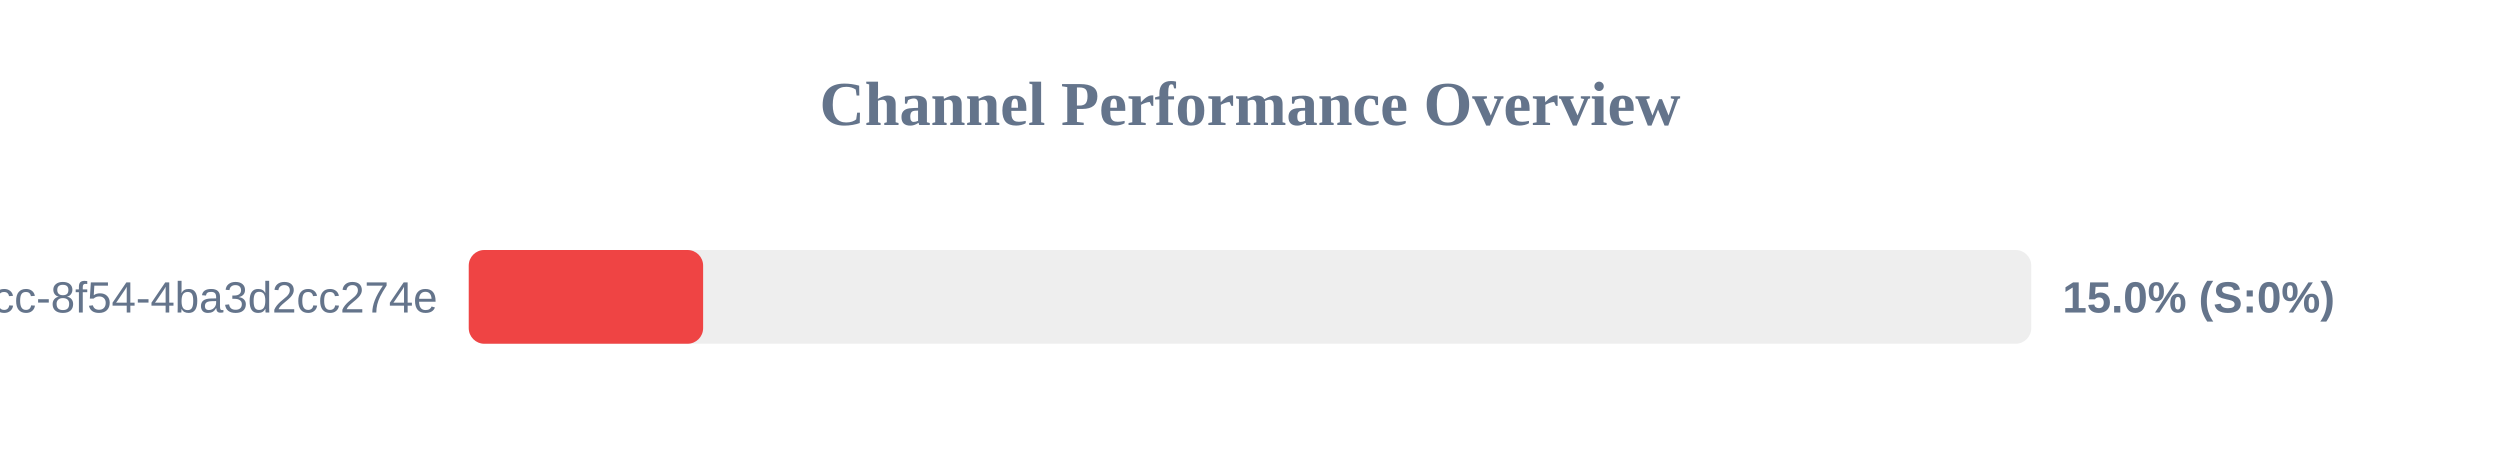
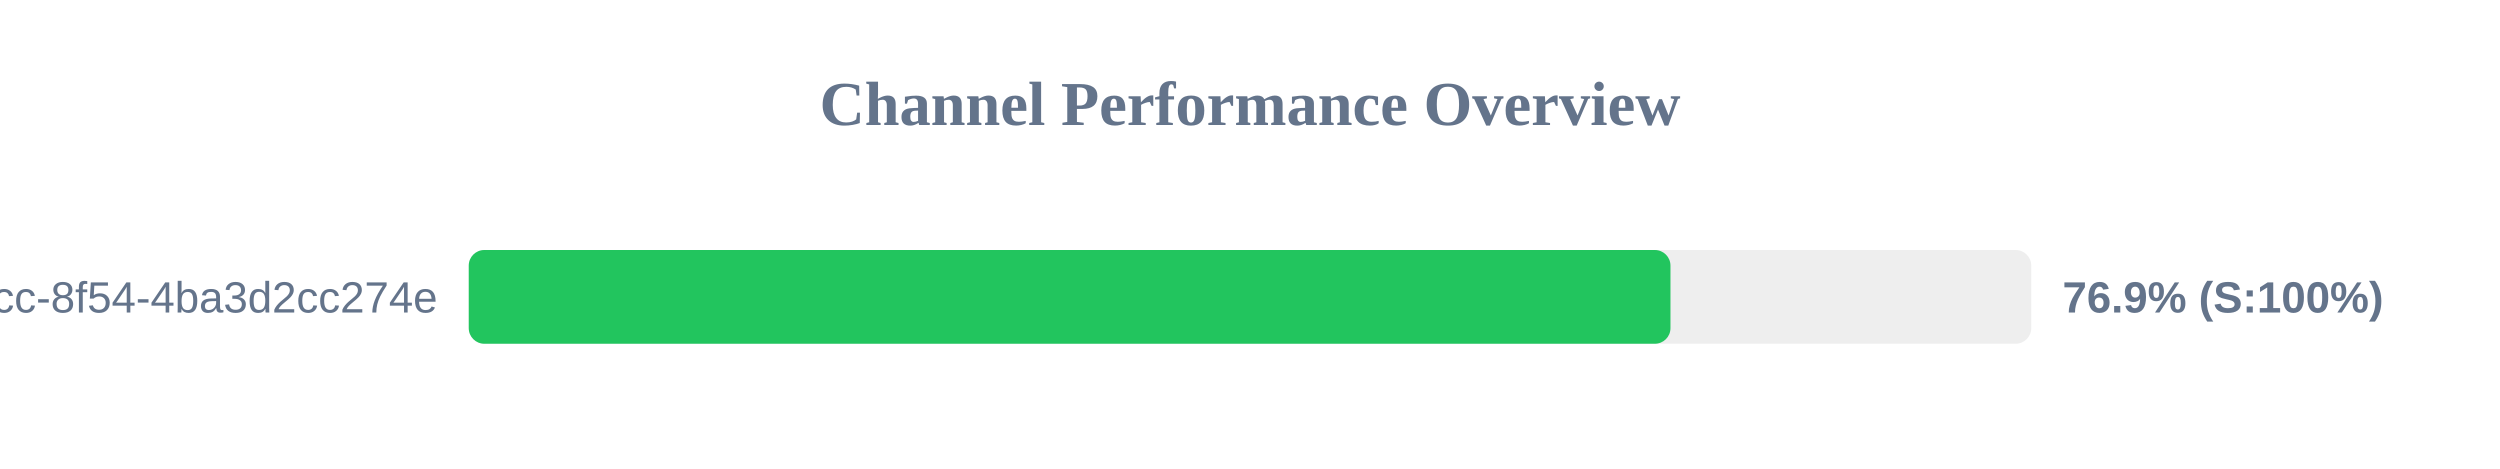
<svg xmlns="http://www.w3.org/2000/svg" width="800" height="150" version="1.1">
  <style>
        .row { font: 14px Arial; fill: #64748b; }
        .score { font: bold 14px Arial; fill: #64748b; }
    </style>
  <text x="400" y="40" text-anchor="middle" font-size="20px" font-weight="bold" fill="#64748b">Channel Performance Overview</text>
  <rect x="150" y="80" width="500" height="30" fill="#eee" rx="5" />
-   <rect x="150" y="80" width="75.0" height="30" fill="#ef4444" rx="5" />
+   <rect x="150" y="80" width="384.55" height="30" fill="#22c55e" rx="5" />
  <text x="140" y="100" text-anchor="end" class="row">?uuid=45cc0b3a-0adb-4dcc-8f54-4ba3d2cc274e</text>
-   <text x="660" y="100" text-anchor="start" class="score">15.0% (S:0%)</text>
+   <text x="660" y="100" text-anchor="start" class="score">76.9% (S:100%)</text>
</svg>
